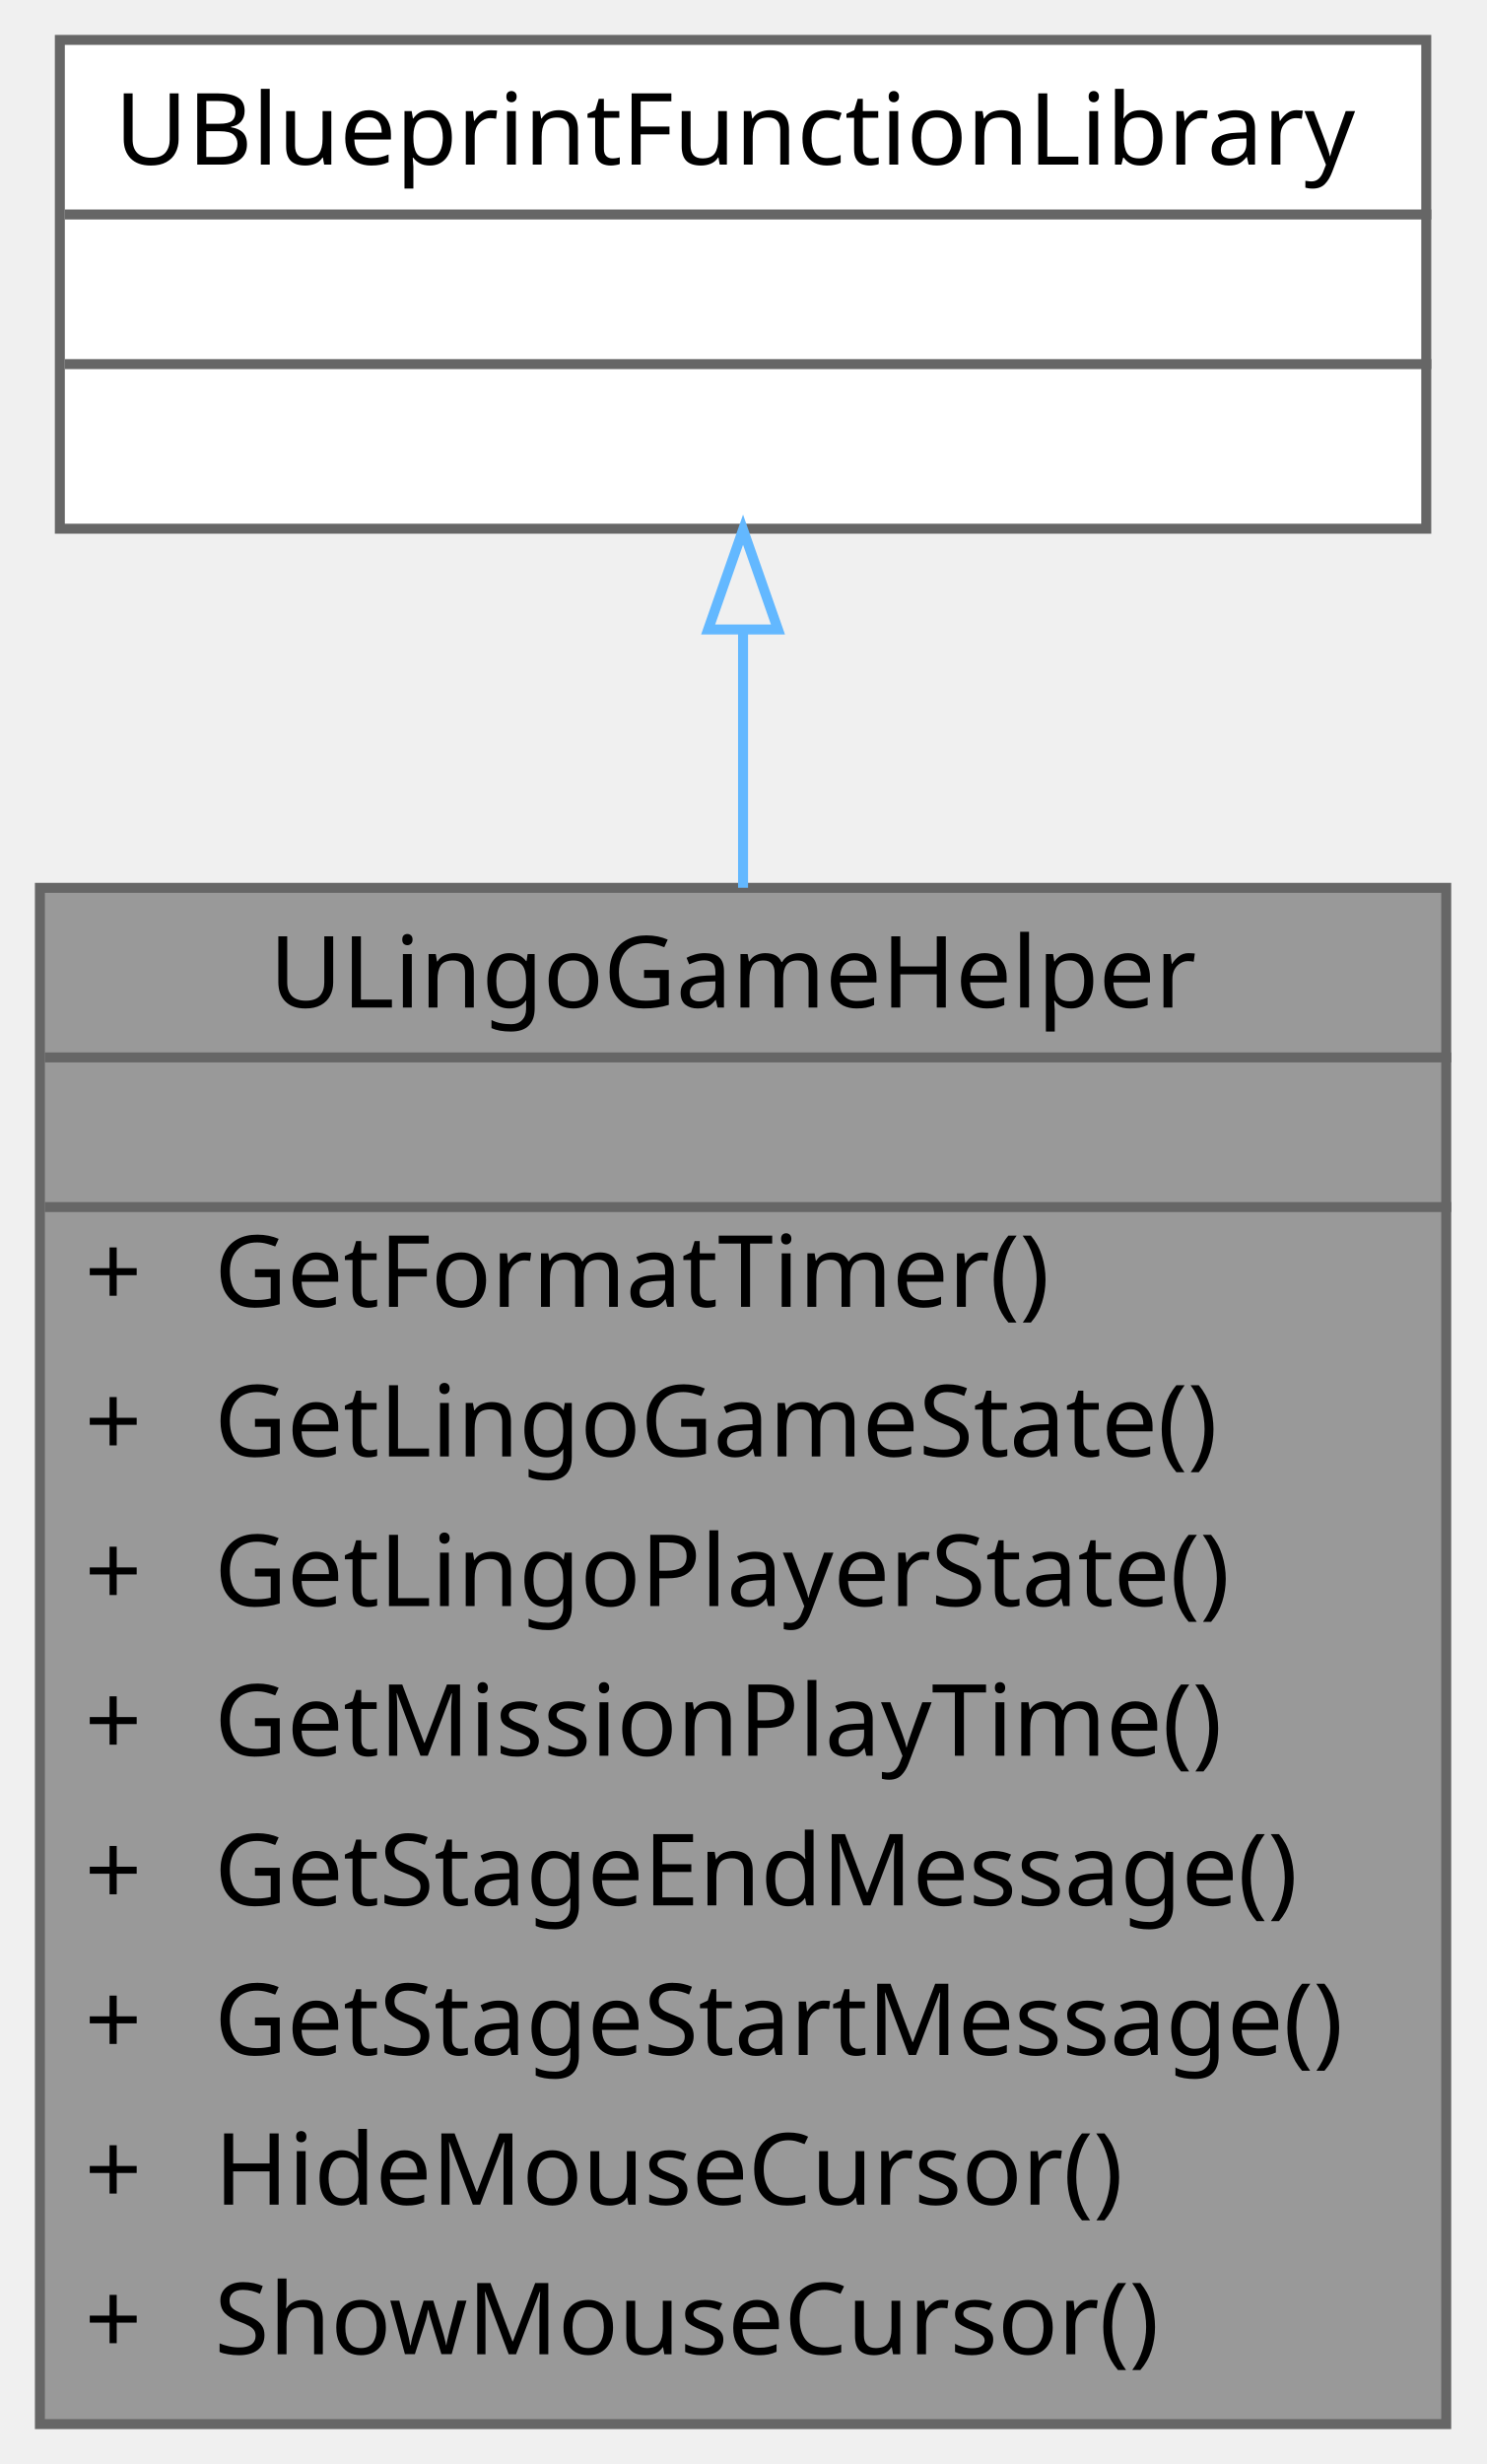
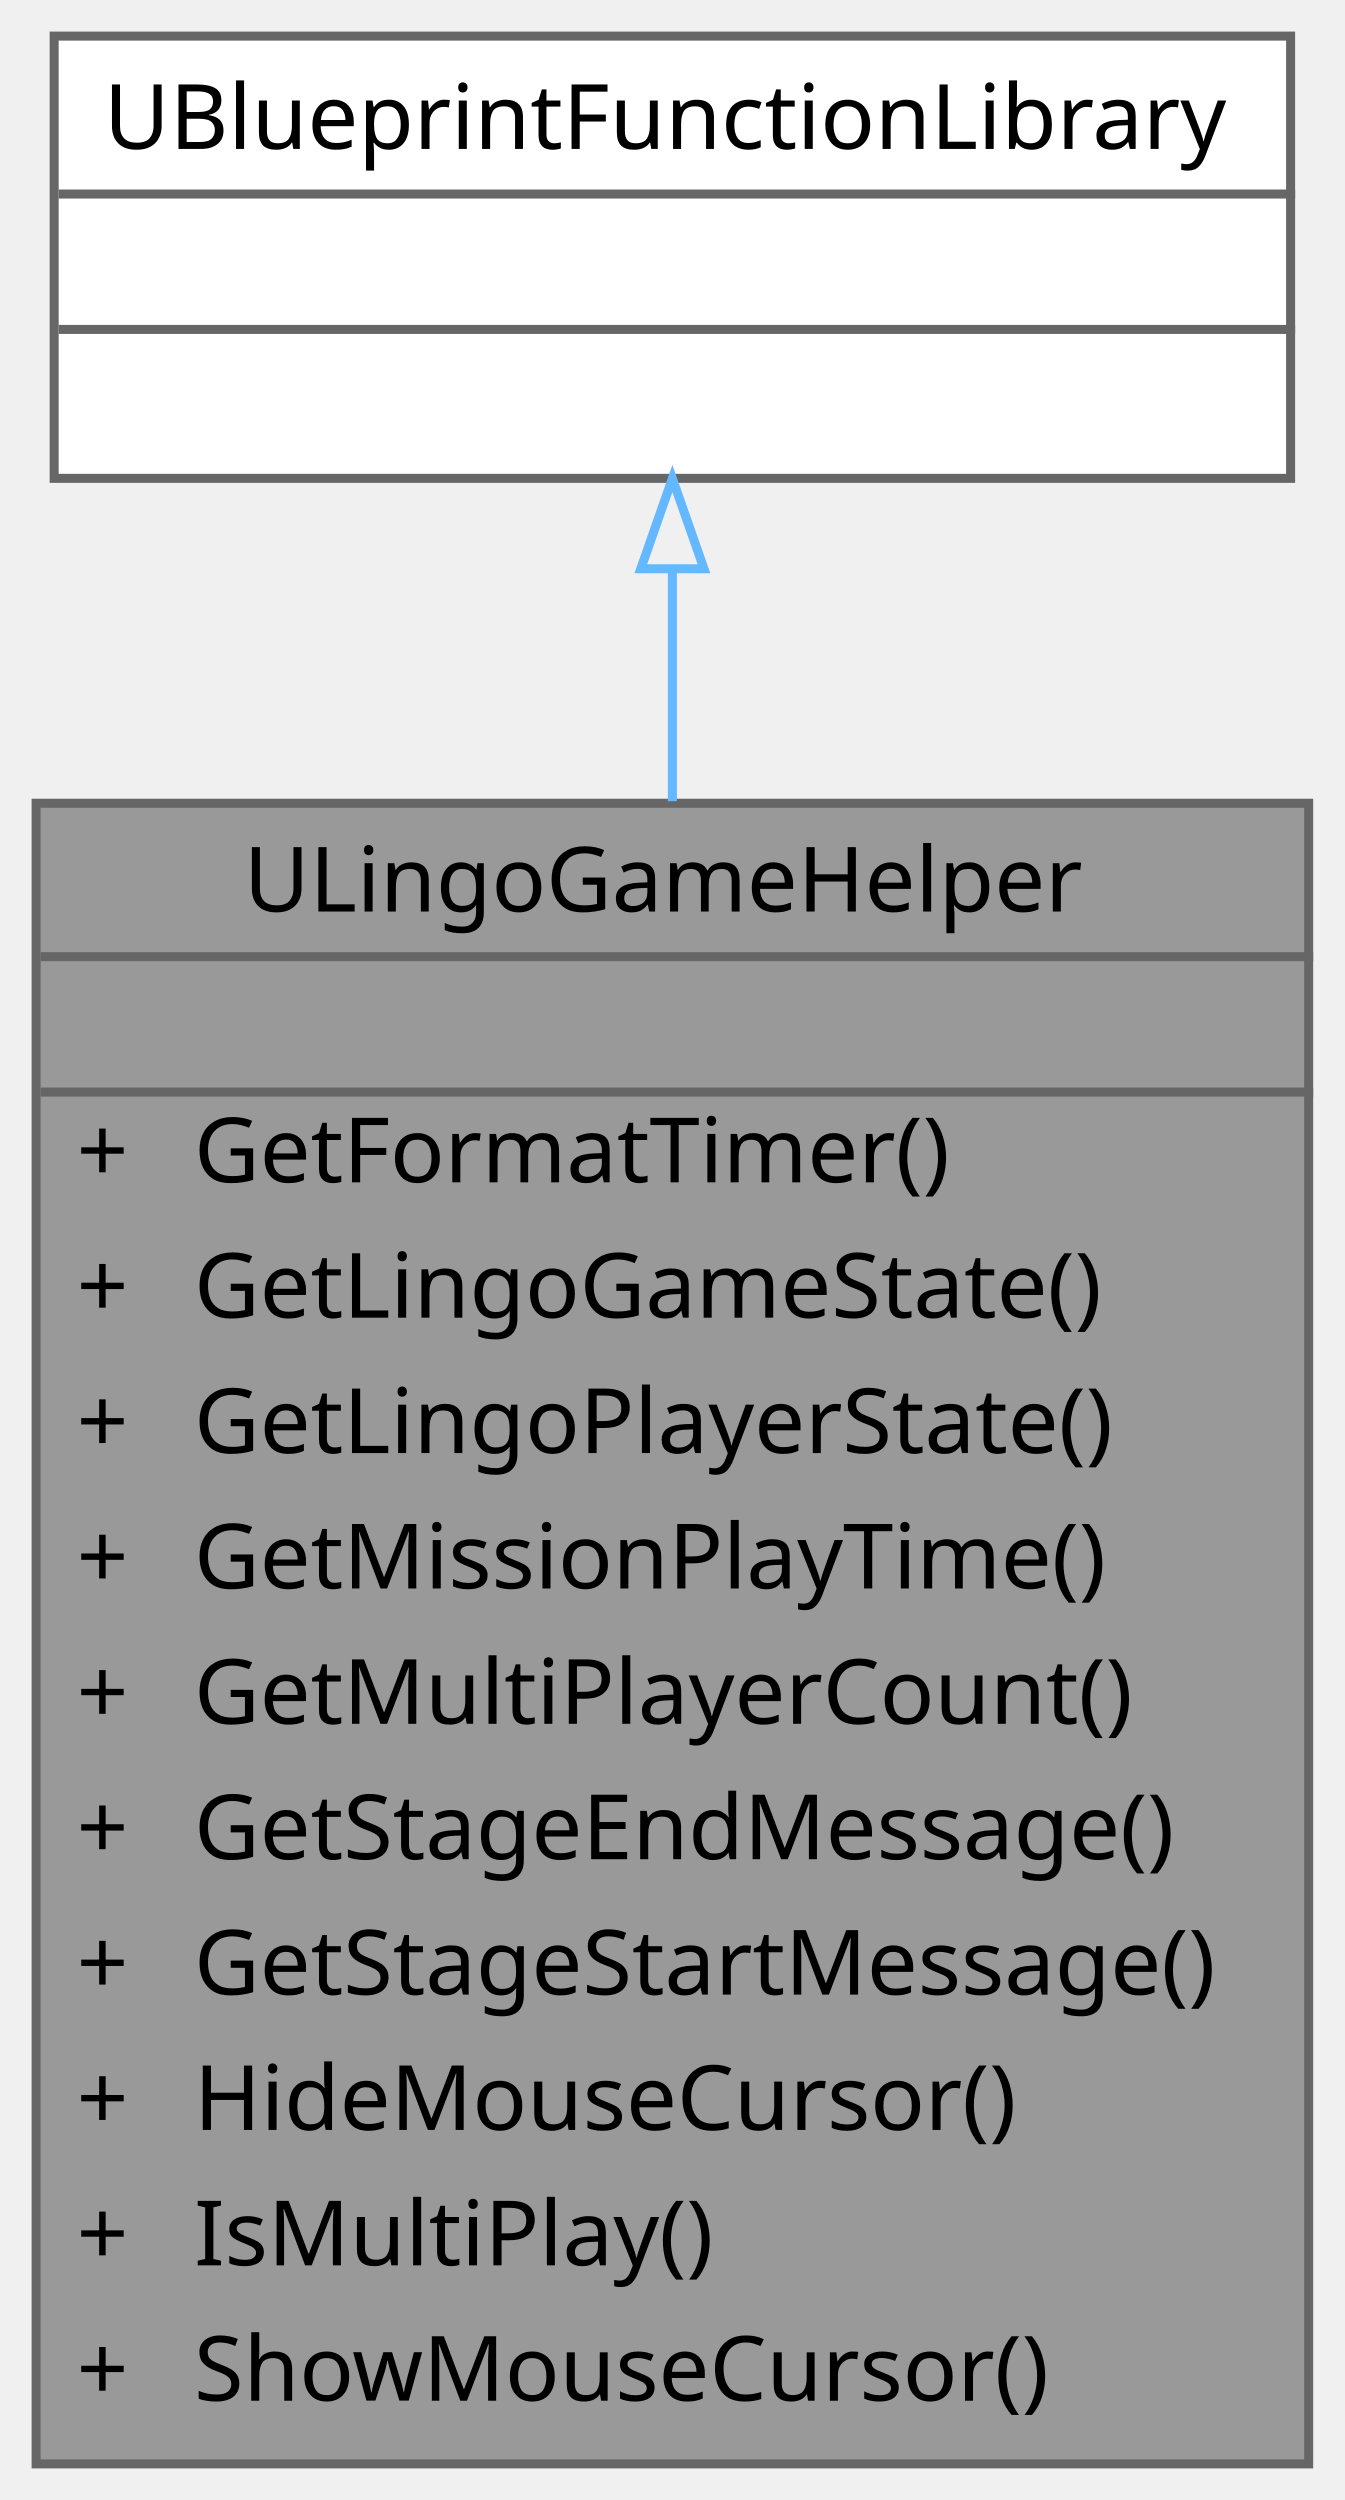
- <svg xmlns="http://www.w3.org/2000/svg" xmlns:xlink="http://www.w3.org/1999/xlink" width="149pt" height="247pt" viewBox="0.00 0.00 149.00 247.00">
-   <g id="graph0" class="graph" transform="scale(1 1) rotate(0) translate(4 243)">
+ <svg xmlns="http://www.w3.org/2000/svg" xmlns:xlink="http://www.w3.org/1999/xlink" width="149pt" height="277pt" viewBox="0.00 0.00 149.00 277.00">
+   <g id="graph0" class="graph" transform="scale(1 1) rotate(0) translate(4 273)">
    <g id="Node000001" class="node">
      <g id="a_Node000001">
        <a xlink:title=" ">
-           <polygon fill="#999999" stroke="transparent" points="141,-154 0,-154 0,0 141,0 141,-154" />
-           <text text-anchor="start" x="23" y="-142" font-family="Malgun Gothic" font-size="10.00">ULingoGameHelper</text>
-           <text text-anchor="start" x="69" y="-127" font-family="Malgun Gothic" font-size="10.00"> </text>
+           <polygon fill="#999999" stroke="transparent" points="141,-184 0,-184 0,0 141,0 141,-184" />
+           <text text-anchor="start" x="23" y="-172" font-family="Malgun Gothic" font-size="10.00">ULingoGameHelper</text>
+           <text text-anchor="start" x="69" y="-157" font-family="Malgun Gothic" font-size="10.00"> </text>
+           <text text-anchor="start" x="4.5" y="-142" font-family="Malgun Gothic" font-size="10.00">+</text>
+           <text text-anchor="start" x="17.5" y="-142" font-family="Malgun Gothic" font-size="10.00">GetFormatTimer()</text>
+           <text text-anchor="start" x="4.5" y="-127" font-family="Malgun Gothic" font-size="10.00">+</text>
+           <text text-anchor="start" x="17.5" y="-127" font-family="Malgun Gothic" font-size="10.00">GetLingoGameState()</text>
          <text text-anchor="start" x="4.5" y="-112" font-family="Malgun Gothic" font-size="10.00">+</text>
-           <text text-anchor="start" x="17.5" y="-112" font-family="Malgun Gothic" font-size="10.00">GetFormatTimer()</text>
+           <text text-anchor="start" x="17.5" y="-112" font-family="Malgun Gothic" font-size="10.00">GetLingoPlayerState()</text>
          <text text-anchor="start" x="4.5" y="-97" font-family="Malgun Gothic" font-size="10.00">+</text>
-           <text text-anchor="start" x="17.5" y="-97" font-family="Malgun Gothic" font-size="10.00">GetLingoGameState()</text>
+           <text text-anchor="start" x="17.5" y="-97" font-family="Malgun Gothic" font-size="10.00">GetMissionPlayTime()</text>
          <text text-anchor="start" x="4.5" y="-82" font-family="Malgun Gothic" font-size="10.00">+</text>
-           <text text-anchor="start" x="17.5" y="-82" font-family="Malgun Gothic" font-size="10.00">GetLingoPlayerState()</text>
+           <text text-anchor="start" x="17.5" y="-82" font-family="Malgun Gothic" font-size="10.00">GetMultiPlayerCount()</text>
          <text text-anchor="start" x="4.5" y="-67" font-family="Malgun Gothic" font-size="10.00">+</text>
-           <text text-anchor="start" x="17.5" y="-67" font-family="Malgun Gothic" font-size="10.00">GetMissionPlayTime()</text>
+           <text text-anchor="start" x="17.5" y="-67" font-family="Malgun Gothic" font-size="10.00">GetStageEndMessage()</text>
          <text text-anchor="start" x="4.5" y="-52" font-family="Malgun Gothic" font-size="10.00">+</text>
-           <text text-anchor="start" x="17.5" y="-52" font-family="Malgun Gothic" font-size="10.00">GetStageEndMessage()</text>
+           <text text-anchor="start" x="17.5" y="-52" font-family="Malgun Gothic" font-size="10.00">GetStageStartMessage()</text>
          <text text-anchor="start" x="4.5" y="-37" font-family="Malgun Gothic" font-size="10.00">+</text>
-           <text text-anchor="start" x="17.5" y="-37" font-family="Malgun Gothic" font-size="10.00">GetStageStartMessage()</text>
+           <text text-anchor="start" x="17.5" y="-37" font-family="Malgun Gothic" font-size="10.00">HideMouseCursor()</text>
          <text text-anchor="start" x="4.5" y="-22" font-family="Malgun Gothic" font-size="10.00">+</text>
-           <text text-anchor="start" x="17.5" y="-22" font-family="Malgun Gothic" font-size="10.00">HideMouseCursor()</text>
+           <text text-anchor="start" x="17.5" y="-22" font-family="Malgun Gothic" font-size="10.00">IsMultiPlay()</text>
          <text text-anchor="start" x="4.5" y="-7" font-family="Malgun Gothic" font-size="10.00">+</text>
          <text text-anchor="start" x="17.5" y="-7" font-family="Malgun Gothic" font-size="10.00">ShowMouseCursor()</text>
-           <polygon fill="#666666" stroke="#666666" points="0.5,-137 0.5,-137 141.5,-137 141.5,-137 0.5,-137" />
-           <polygon fill="#666666" stroke="#666666" points="0.5,-122 0.5,-122 141.5,-122 141.5,-122 0.5,-122" />
-           <polygon fill="none" stroke="#666666" points="0,0 0,-154 141,-154 141,0 0,0" />
+           <polygon fill="#666666" stroke="#666666" points="0.5,-167 0.5,-167 141.5,-167 141.5,-167 0.5,-167" />
+           <polygon fill="#666666" stroke="#666666" points="0.5,-152 0.5,-152 141.5,-152 141.5,-152 0.5,-152" />
+           <polygon fill="none" stroke="#666666" points="0,0 0,-184 141,-184 141,0 0,0" />
        </a>
      </g>
    </g>
    <g id="Node000002" class="node">
      <g id="a_Node000002">
        <a xlink:title=" ">
-           <polygon fill="white" stroke="transparent" points="139,-239 2,-239 2,-190 139,-190 139,-239" />
-           <text text-anchor="start" x="7.5" y="-226.5" font-family="Malgun Gothic" font-size="10.00">UBlueprintFunctionLibrary</text>
-           <text text-anchor="start" x="69" y="-211.5" font-family="Malgun Gothic" font-size="10.00"> </text>
-           <text text-anchor="start" x="69" y="-196.5" font-family="Malgun Gothic" font-size="10.00"> </text>
-           <polygon fill="#666666" stroke="#666666" points="2.5,-221.5 2.5,-221.5 139.5,-221.5 139.5,-221.5 2.5,-221.5" />
-           <polygon fill="#666666" stroke="#666666" points="2.5,-206.5 2.5,-206.5 139.5,-206.5 139.5,-206.5 2.5,-206.5" />
-           <polygon fill="none" stroke="#666666" points="2,-190 2,-239 139,-239 139,-190 2,-190" />
+           <polygon fill="white" stroke="transparent" points="139,-269 2,-269 2,-220 139,-220 139,-269" />
+           <text text-anchor="start" x="7.5" y="-256.5" font-family="Malgun Gothic" font-size="10.00">UBlueprintFunctionLibrary</text>
+           <text text-anchor="start" x="69" y="-241.5" font-family="Malgun Gothic" font-size="10.00"> </text>
+           <text text-anchor="start" x="69" y="-226.5" font-family="Malgun Gothic" font-size="10.00"> </text>
+           <polygon fill="#666666" stroke="#666666" points="2.5,-251.5 2.5,-251.5 139.5,-251.5 139.5,-251.5 2.5,-251.5" />
+           <polygon fill="#666666" stroke="#666666" points="2.5,-236.5 2.5,-236.5 139.5,-236.5 139.5,-236.5 2.5,-236.5" />
+           <polygon fill="none" stroke="#666666" points="2,-220 2,-269 139,-269 139,-220 2,-220" />
        </a>
      </g>
    </g>
    <g id="edge1_Node000001_Node000002" class="edge">
      <g id="a_edge1_Node000001_Node000002">
        <a xlink:title=" ">
-           <path fill="none" stroke="#63b8ff" d="M70.5,-179.66C70.5,-171.74 70.5,-162.97 70.5,-154.01" />
-           <polygon fill="none" stroke="#63b8ff" points="67,-179.9 70.5,-189.9 74,-179.9 67,-179.9" />
+           <path fill="none" stroke="#63b8ff" d="M70.5,-209.88C70.5,-202.03 70.5,-193.29 70.5,-184.23" />
+           <polygon fill="none" stroke="#63b8ff" points="67,-209.98 70.5,-219.98 74,-209.98 67,-209.98" />
        </a>
      </g>
    </g>
  </g>
</svg>
